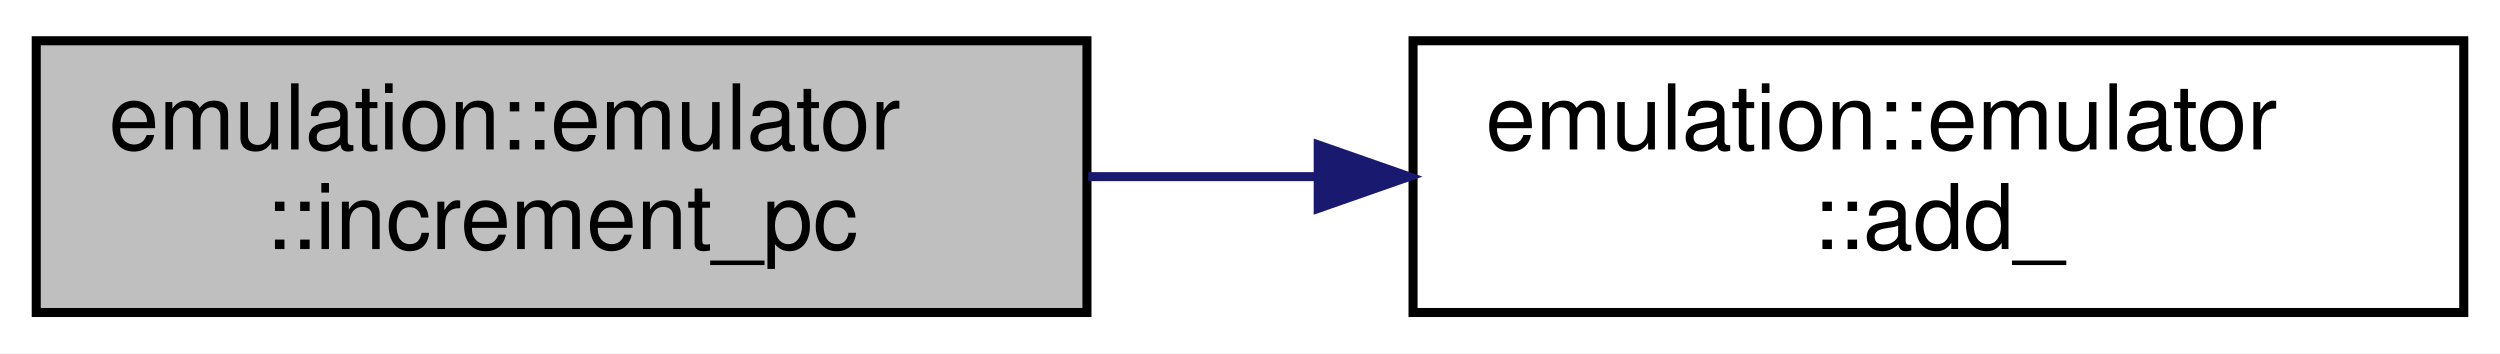
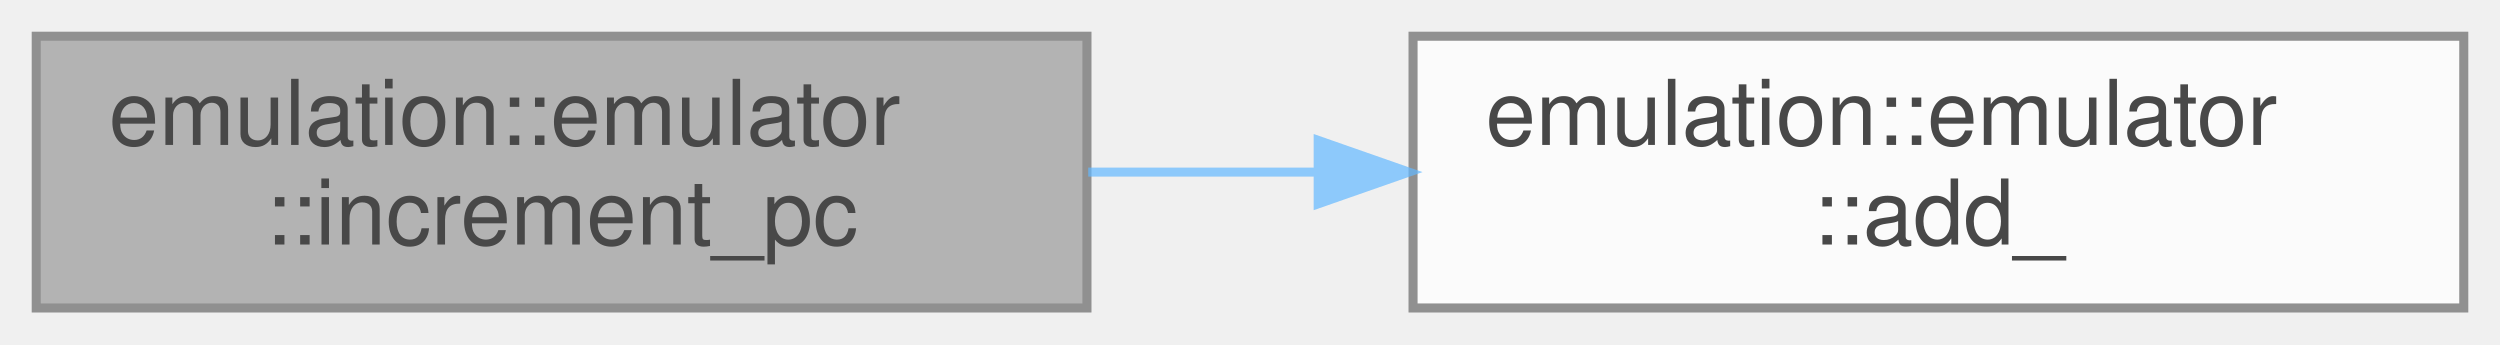
- <svg xmlns="http://www.w3.org/2000/svg" xmlns:xlink="http://www.w3.org/1999/xlink" width="276pt" height="39pt" viewBox="0.00 0.00 276.00 39.00">
-   <g id="graph0" class="graph" transform="scale(1 1) rotate(0) translate(4 35)">
-     <polygon fill="white" stroke="transparent" points="-4,4 -4,-35 272,-35 272,4 -4,4" />
-     <g id="node1" class="node">
-       <g id="a_node1">
-         <a xlink:title="Increments PC by xlen (32), using an optimised add with carry.">
-           <polygon fill="#bfbfbf" stroke="black" points="0,-0.5 0,-30.5 116,-30.5 116,-0.5 0,-0.5" />
-           <text text-anchor="start" x="8" y="-18.5" font-family="Helvetica,sans-Serif" font-size="10.00">emulation::emulator</text>
-           <text text-anchor="middle" x="58" y="-7.5" font-family="Helvetica,sans-Serif" font-size="10.00">::increment_pc</text>
-         </a>
+ <svg xmlns="http://www.w3.org/2000/svg" xmlns:xlink="http://www.w3.org/1999/xlink" width="276pt" height="38pt" viewBox="0.00 0.00 276.00 38.00">
+   <svg id="main" version="1.1" xml:space="preserve">
+     <style type="text/css">
+ .node, .edge {opacity: 0.7;}
+ .node.selected, .edge.selected {opacity: 1;}
+ .edge:hover path { stroke: red; }
+ .edge:hover polygon { stroke: red; fill: red; }
+ </style>
+     <svg id="graph" class="graph">
+       <g id="graph0" class="graph" transform="scale(1 1) rotate(0) translate(4 34)">
+         <g id="Node000001" class="node">
+           <g id="a_Node000001">
+             <a xlink:title="Increments PC by xlen (32), using an optimised add with carry.">
+               <polygon fill="#999999" stroke="#666666" points="116,-30 0,-30 0,0 116,0 116,-30" />
+               <text text-anchor="start" x="8" y="-18" font-family="Helvetica,sans-Serif" font-size="10.00">emulation::emulator</text>
+               <text text-anchor="middle" x="58" y="-7" font-family="Helvetica,sans-Serif" font-size="10.00">::increment_pc</text>
+             </a>
+           </g>
+         </g>
+         <g id="Node000002" class="node">
+           <g id="a_Node000002">
+             <a xlink:href="structemulation_1_1emulator.html#abb02b50bf20caacea80357c21d0dd6a2" target="_top" xlink:title="ADD.">
+               <polygon fill="white" stroke="#666666" points="268,-30 152,-30 152,0 268,0 268,-30" />
+               <text text-anchor="start" x="160" y="-18" font-family="Helvetica,sans-Serif" font-size="10.00">emulation::emulator</text>
+               <text text-anchor="middle" x="210" y="-7" font-family="Helvetica,sans-Serif" font-size="10.00">::add_</text>
+             </a>
+           </g>
+         </g>
+         <g id="edge1_Node000001_Node000002" class="edge">
+           <g id="a_edge1_Node000001_Node000002">
+             <a xlink:title=" ">
+               <path fill="none" stroke="#63b8ff" d="M116.14,-15C124.38,-15 132.92,-15 141.34,-15" />
+               <polygon fill="#63b8ff" stroke="#63b8ff" points="141.53,-18.5 151.53,-15 141.53,-11.5 141.53,-18.5" />
+             </a>
+           </g>
+         </g>
      </g>
-     </g>
-     <g id="node2" class="node">
-       <g id="a_node2">
-         <a xlink:href="structemulation_1_1emulator.html#abb02b50bf20caacea80357c21d0dd6a2" target="_top" xlink:title="ADD.">
-           <polygon fill="white" stroke="black" points="152,-0.5 152,-30.5 268,-30.5 268,-0.5 152,-0.5" />
-           <text text-anchor="start" x="160" y="-18.5" font-family="Helvetica,sans-Serif" font-size="10.00">emulation::emulator</text>
-           <text text-anchor="middle" x="210" y="-7.5" font-family="Helvetica,sans-Serif" font-size="10.00">::add_</text>
-         </a>
-       </g>
-     </g>
-     <g id="edge1" class="edge">
-       <path fill="none" stroke="midnightblue" d="M116.14,-15.5C124.38,-15.5 132.92,-15.5 141.34,-15.5" />
-       <polygon fill="midnightblue" stroke="midnightblue" points="141.53,-19 151.53,-15.5 141.53,-12 141.53,-19" />
-     </g>
-   </g>
+     </svg>
+   </svg>
+   <style type="text/css">
+ 
+ [data-mouse-over-selected='false'] { opacity: 0.7; }
+ [data-mouse-over-selected='true']  { opacity: 1.0; }
+ 
+ </style>
</svg>
